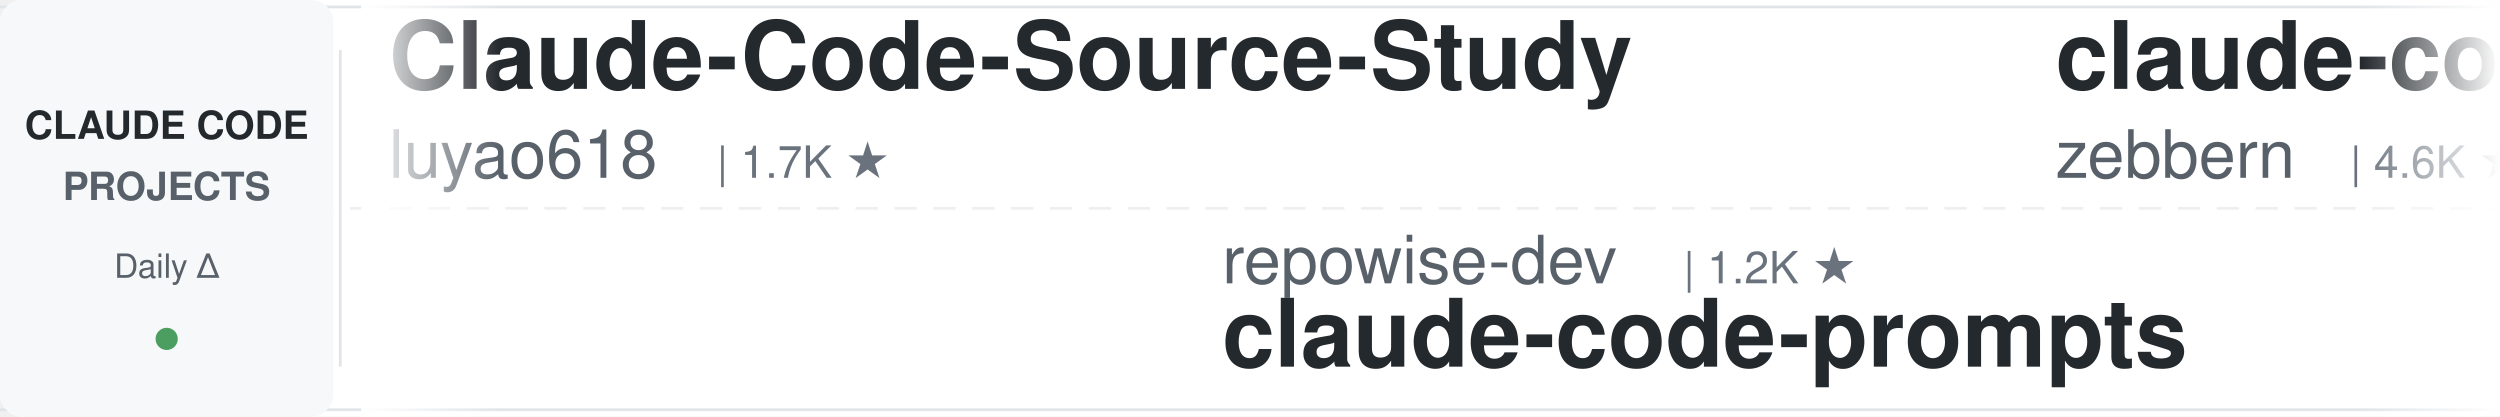
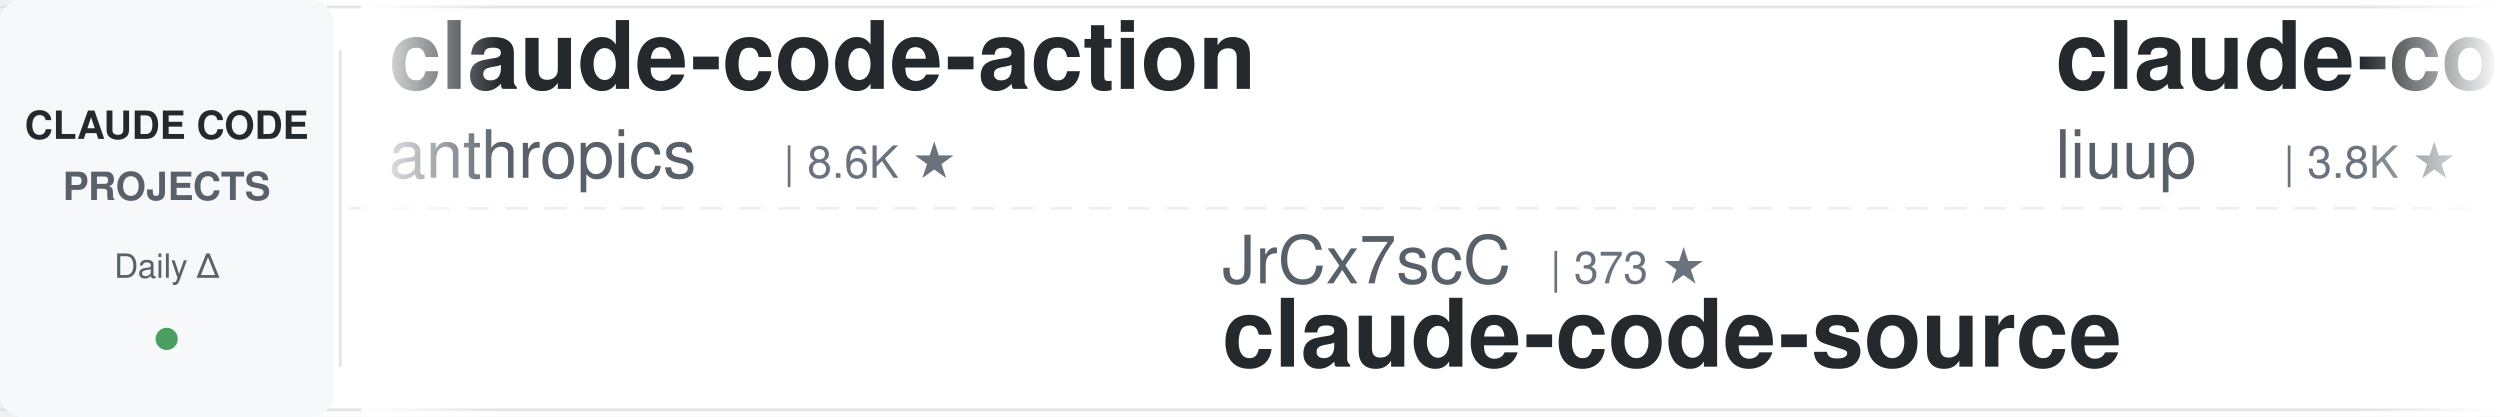
<svg xmlns="http://www.w3.org/2000/svg" width="900" height="150">
  <defs>
    <linearGradient id="leftFade" x1="0%" y1="0%" x2="100%" y2="0%">
      <stop offset="0%" style="stop-color:#ffffff;stop-opacity:1" />
      <stop offset="100%" style="stop-color:#ffffff;stop-opacity:0" />
    </linearGradient>
    <linearGradient id="rightFade" x1="0%" y1="0%" x2="100%" y2="0%">
      <stop offset="0%" style="stop-color:#ffffff;stop-opacity:0" />
      <stop offset="100%" style="stop-color:#ffffff;stop-opacity:1" />
    </linearGradient>
  </defs>
  <rect width="900" height="150" fill="#ffffff" rx="8" />
  <rect x="0" y="2" width="900" height="1" fill="#e1e4e8" />
  <rect x="0" y="147" width="900" height="1" fill="#e1e4e8" />
  <line x1="0" y1="75" x2="900" y2="75" stroke="#e1e4e8" stroke-width="1" stroke-dasharray="8 6" opacity="0.6" />
  <rect x="0" y="0" width="120" height="150" fill="#f6f8fa" rx="8" />
  <text x="60" y="50" font-family="-apple-system, BlinkMacSystemFont, 'Segoe UI', Helvetica, Arial, sans-serif" font-size="14" font-weight="600" fill="#24292e" text-anchor="middle">CLAUDE CODE</text>
  <text x="60" y="72" font-family="-apple-system, BlinkMacSystemFont, 'Segoe UI', Helvetica, Arial, sans-serif" font-size="14" font-weight="600" fill="#586069" text-anchor="middle">PROJECTS</text>
  <text x="60" y="100" font-family="-apple-system, BlinkMacSystemFont, 'Segoe UI', Helvetica, Arial, sans-serif" font-size="12" font-weight="500" fill="#586069" text-anchor="middle">Daily Δ</text>
  <circle cx="60" cy="122" r="4" fill="#22863a" opacity="0.8" />
  <rect x="122" y="18" width="1" height="114" fill="#e1e4e8" />
  <clipPath id="tickerClip">
    <rect x="130" y="0" width="770" height="150" />
  </clipPath>
  <g clip-path="url(#tickerClip)">
    <g id="tickerItems">
      <animateTransform attributeName="transform" attributeType="XML" type="translate" from="0 0" to="-3000 0" dur="54s" repeatCount="indefinite" />
      <g transform="translate(0, 0)">
-         <text x="140" y="32" font-family="-apple-system, BlinkMacSystemFont, 'Segoe UI', Helvetica, Arial, sans-serif" font-size="34" font-weight="600" fill="#24292e">Claude-Code-Source-Study</text>
-         <text x="140" y="64" font-family="-apple-system, BlinkMacSystemFont, 'Segoe UI', Helvetica, Arial, sans-serif" font-size="24" font-weight="400" fill="#586069">luyao618</text>
-         <text x="258" y="64" font-family="-apple-system, BlinkMacSystemFont, 'Segoe UI', Helvetica, Arial, sans-serif" font-size="16" font-weight="500" fill="#6a737d">| 1.7K ★</text>
+         <text x="140" y="32" font-family="-apple-system, BlinkMacSystemFont, 'Segoe UI', Helvetica, Arial, sans-serif" font-size="34" font-weight="600" fill="#24292e">claude-code-action</text>
+         <text x="140" y="64" font-family="-apple-system, BlinkMacSystemFont, 'Segoe UI', Helvetica, Arial, sans-serif" font-size="24" font-weight="400" fill="#586069">anthropics</text>
+         <text x="282" y="64" font-family="-apple-system, BlinkMacSystemFont, 'Segoe UI', Helvetica, Arial, sans-serif" font-size="16" font-weight="500" fill="#6a737d">| 8.6K ★</text>
      </g>
      <g transform="translate(300, 0)">
-         <text x="140" y="102" font-family="-apple-system, BlinkMacSystemFont, 'Segoe UI', Helvetica, Arial, sans-serif" font-size="24" font-weight="400" fill="#586069">repowise-dev</text>
-         <text x="306" y="102" font-family="-apple-system, BlinkMacSystemFont, 'Segoe UI', Helvetica, Arial, sans-serif" font-size="16" font-weight="500" fill="#6a737d">| 1.2K ★</text>
-         <text x="140" y="132" font-family="-apple-system, BlinkMacSystemFont, 'Segoe UI', Helvetica, Arial, sans-serif" font-size="34" font-weight="600" fill="#24292e">claude-code-prompts</text>
+         <text x="140" y="102" font-family="-apple-system, BlinkMacSystemFont, 'Segoe UI', Helvetica, Arial, sans-serif" font-size="24" font-weight="400" fill="#586069">JrCx7scC</text>
+         <text x="258" y="102" font-family="-apple-system, BlinkMacSystemFont, 'Segoe UI', Helvetica, Arial, sans-serif" font-size="16" font-weight="500" fill="#6a737d">| 373 ★</text>
+         <text x="140" y="132" font-family="-apple-system, BlinkMacSystemFont, 'Segoe UI', Helvetica, Arial, sans-serif" font-size="34" font-weight="600" fill="#24292e">claude-code-source</text>
      </g>
      <g transform="translate(600, 0)">
-         <text x="140" y="32" font-family="-apple-system, BlinkMacSystemFont, 'Segoe UI', Helvetica, Arial, sans-serif" font-size="34" font-weight="600" fill="#24292e">claude-code-guide</text>
-         <text x="140" y="64" font-family="-apple-system, BlinkMacSystemFont, 'Segoe UI', Helvetica, Arial, sans-serif" font-size="24" font-weight="400" fill="#586069">zebbern</text>
-         <text x="246" y="64" font-family="-apple-system, BlinkMacSystemFont, 'Segoe UI', Helvetica, Arial, sans-serif" font-size="16" font-weight="500" fill="#6a737d">| 4.6K ★</text>
+         <text x="140" y="32" font-family="-apple-system, BlinkMacSystemFont, 'Segoe UI', Helvetica, Arial, sans-serif" font-size="34" font-weight="600" fill="#24292e">claude-code-analysis</text>
+         <text x="140" y="64" font-family="-apple-system, BlinkMacSystemFont, 'Segoe UI', Helvetica, Arial, sans-serif" font-size="24" font-weight="400" fill="#586069">liuup</text>
+         <text x="222" y="64" font-family="-apple-system, BlinkMacSystemFont, 'Segoe UI', Helvetica, Arial, sans-serif" font-size="16" font-weight="500" fill="#6a737d">| 3.8K ★</text>
      </g>
      <g transform="translate(900, 0)">
-         <text x="140" y="102" font-family="-apple-system, BlinkMacSystemFont, 'Segoe UI', Helvetica, Arial, sans-serif" font-size="24" font-weight="400" fill="#586069">xu-xiang</text>
-         <text x="258" y="102" font-family="-apple-system, BlinkMacSystemFont, 'Segoe UI', Helvetica, Arial, sans-serif" font-size="16" font-weight="500" fill="#6a737d">| 1.8K ★</text>
-         <text x="140" y="132" font-family="-apple-system, BlinkMacSystemFont, 'Segoe UI', Helvetica, Arial, sans-serif" font-size="34" font-weight="600" fill="#24292e">everything-claude-code-z...</text>
+         <text x="140" y="102" font-family="-apple-system, BlinkMacSystemFont, 'Segoe UI', Helvetica, Arial, sans-serif" font-size="24" font-weight="400" fill="#586069">VoltAgent</text>
+         <text x="270" y="102" font-family="-apple-system, BlinkMacSystemFont, 'Segoe UI', Helvetica, Arial, sans-serif" font-size="16" font-weight="500" fill="#6a737d">| 24.2K ★</text>
+         <text x="140" y="132" font-family="-apple-system, BlinkMacSystemFont, 'Segoe UI', Helvetica, Arial, sans-serif" font-size="34" font-weight="600" fill="#24292e">awesome-claude-code-suba...</text>
      </g>
      <g transform="translate(1200, 0)">
-         <text x="140" y="32" font-family="-apple-system, BlinkMacSystemFont, 'Segoe UI', Helvetica, Arial, sans-serif" font-size="34" font-weight="600" fill="#24292e">awesome-claude-code</text>
-         <text x="140" y="64" font-family="-apple-system, BlinkMacSystemFont, 'Segoe UI', Helvetica, Arial, sans-serif" font-size="24" font-weight="400" fill="#586069">jqueryscript</text>
-         <text x="306" y="64" font-family="-apple-system, BlinkMacSystemFont, 'Segoe UI', Helvetica, Arial, sans-serif" font-size="16" font-weight="500" fill="#6a737d">| 494 ★</text>
+         <text x="140" y="32" font-family="-apple-system, BlinkMacSystemFont, 'Segoe UI', Helvetica, Arial, sans-serif" font-size="34" font-weight="600" fill="#24292e">claude-code-from-scratch</text>
+         <text x="140" y="64" font-family="-apple-system, BlinkMacSystemFont, 'Segoe UI', Helvetica, Arial, sans-serif" font-size="24" font-weight="400" fill="#586069">Windy3f3f3f3f</text>
+         <text x="318" y="64" font-family="-apple-system, BlinkMacSystemFont, 'Segoe UI', Helvetica, Arial, sans-serif" font-size="16" font-weight="500" fill="#6a737d">| 2.5K ★</text>
      </g>
      <g transform="translate(1500, 0)">
-         <text x="140" y="102" font-family="-apple-system, BlinkMacSystemFont, 'Segoe UI', Helvetica, Arial, sans-serif" font-size="24" font-weight="400" fill="#586069">disler</text>
-         <text x="234" y="102" font-family="-apple-system, BlinkMacSystemFont, 'Segoe UI', Helvetica, Arial, sans-serif" font-size="16" font-weight="500" fill="#6a737d">| 1.6K ★</text>
-         <text x="140" y="132" font-family="-apple-system, BlinkMacSystemFont, 'Segoe UI', Helvetica, Arial, sans-serif" font-size="34" font-weight="600" fill="#24292e">pi-vs-claude-code</text>
+         <text x="140" y="102" font-family="-apple-system, BlinkMacSystemFont, 'Segoe UI', Helvetica, Arial, sans-serif" font-size="24" font-weight="400" fill="#586069">VILA-Lab</text>
+         <text x="258" y="102" font-family="-apple-system, BlinkMacSystemFont, 'Segoe UI', Helvetica, Arial, sans-serif" font-size="16" font-weight="500" fill="#6a737d">| 2.0K ★</text>
+         <text x="140" y="132" font-family="-apple-system, BlinkMacSystemFont, 'Segoe UI', Helvetica, Arial, sans-serif" font-size="34" font-weight="600" fill="#24292e">Dive-into-Claude-Code</text>
      </g>
      <g transform="translate(1800, 0)">
-         <text x="140" y="32" font-family="-apple-system, BlinkMacSystemFont, 'Segoe UI', Helvetica, Arial, sans-serif" font-size="34" font-weight="600" fill="#24292e">claude-code-tudou</text>
-         <text x="140" y="64" font-family="-apple-system, BlinkMacSystemFont, 'Segoe UI', Helvetica, Arial, sans-serif" font-size="24" font-weight="400" fill="#586069">AICoderTudou</text>
-         <text x="306" y="64" font-family="-apple-system, BlinkMacSystemFont, 'Segoe UI', Helvetica, Arial, sans-serif" font-size="16" font-weight="500" fill="#6a737d">| 497 ★</text>
+         <text x="140" y="32" font-family="-apple-system, BlinkMacSystemFont, 'Segoe UI', Helvetica, Arial, sans-serif" font-size="34" font-weight="600" fill="#24292e">claude-code-from-source</text>
+         <text x="140" y="64" font-family="-apple-system, BlinkMacSystemFont, 'Segoe UI', Helvetica, Arial, sans-serif" font-size="24" font-weight="400" fill="#586069">alejandrobalderas</text>
+         <text x="366" y="64" font-family="-apple-system, BlinkMacSystemFont, 'Segoe UI', Helvetica, Arial, sans-serif" font-size="16" font-weight="500" fill="#6a737d">| 2.8K ★</text>
      </g>
      <g transform="translate(2100, 0)">
-         <text x="140" y="102" font-family="-apple-system, BlinkMacSystemFont, 'Segoe UI', Helvetica, Arial, sans-serif" font-size="24" font-weight="400" fill="#586069">anthropics</text>
-         <text x="282" y="102" font-family="-apple-system, BlinkMacSystemFont, 'Segoe UI', Helvetica, Arial, sans-serif" font-size="16" font-weight="500" fill="#6a737d">| 167.5K ★</text>
-         <text x="140" y="132" font-family="-apple-system, BlinkMacSystemFont, 'Segoe UI', Helvetica, Arial, sans-serif" font-size="34" font-weight="600" fill="#24292e">skills</text>
+         <text x="140" y="102" font-family="-apple-system, BlinkMacSystemFont, 'Segoe UI', Helvetica, Arial, sans-serif" font-size="24" font-weight="400" fill="#586069">pedrohcgs</text>
+         <text x="270" y="102" font-family="-apple-system, BlinkMacSystemFont, 'Segoe UI', Helvetica, Arial, sans-serif" font-size="16" font-weight="500" fill="#6a737d">| 1.5K ★</text>
+         <text x="140" y="132" font-family="-apple-system, BlinkMacSystemFont, 'Segoe UI', Helvetica, Arial, sans-serif" font-size="34" font-weight="600" fill="#24292e">claude-code-my-workflow</text>
      </g>
      <g transform="translate(2400, 0)">
-         <text x="140" y="32" font-family="-apple-system, BlinkMacSystemFont, 'Segoe UI', Helvetica, Arial, sans-serif" font-size="34" font-weight="600" fill="#24292e">claude-code-source</text>
-         <text x="140" y="64" font-family="-apple-system, BlinkMacSystemFont, 'Segoe UI', Helvetica, Arial, sans-serif" font-size="24" font-weight="400" fill="#586069">AprilNEA</text>
-         <text x="258" y="64" font-family="-apple-system, BlinkMacSystemFont, 'Segoe UI', Helvetica, Arial, sans-serif" font-size="16" font-weight="500" fill="#6a737d">| 392 ★</text>
+         <text x="140" y="32" font-family="-apple-system, BlinkMacSystemFont, 'Segoe UI', Helvetica, Arial, sans-serif" font-size="34" font-weight="600" fill="#24292e">claude-code-book</text>
+         <text x="140" y="64" font-family="-apple-system, BlinkMacSystemFont, 'Segoe UI', Helvetica, Arial, sans-serif" font-size="24" font-weight="400" fill="#586069">lintsinghua</text>
+         <text x="294" y="64" font-family="-apple-system, BlinkMacSystemFont, 'Segoe UI', Helvetica, Arial, sans-serif" font-size="16" font-weight="500" fill="#6a737d">| 4.1K ★</text>
      </g>
      <g transform="translate(2700, 0)">
-         <text x="140" y="102" font-family="-apple-system, BlinkMacSystemFont, 'Segoe UI', Helvetica, Arial, sans-serif" font-size="24" font-weight="400" fill="#586069">ChrisWiles</text>
-         <text x="282" y="102" font-family="-apple-system, BlinkMacSystemFont, 'Segoe UI', Helvetica, Arial, sans-serif" font-size="16" font-weight="500" fill="#6a737d">| 6.0K ★</text>
-         <text x="140" y="132" font-family="-apple-system, BlinkMacSystemFont, 'Segoe UI', Helvetica, Arial, sans-serif" font-size="34" font-weight="600" fill="#24292e">claude-code-showcase</text>
+         <text x="140" y="102" font-family="-apple-system, BlinkMacSystemFont, 'Segoe UI', Helvetica, Arial, sans-serif" font-size="24" font-weight="400" fill="#586069">Piebald-AI</text>
+         <text x="282" y="102" font-family="-apple-system, BlinkMacSystemFont, 'Segoe UI', Helvetica, Arial, sans-serif" font-size="16" font-weight="500" fill="#6a737d">| 12.2K ★</text>
+         <text x="140" y="132" font-family="-apple-system, BlinkMacSystemFont, 'Segoe UI', Helvetica, Arial, sans-serif" font-size="34" font-weight="600" fill="#24292e">claude-code-system-promp...</text>
      </g>
      <g transform="translate(3000, 0)">
-         <text x="140" y="32" font-family="-apple-system, BlinkMacSystemFont, 'Segoe UI', Helvetica, Arial, sans-serif" font-size="34" font-weight="600" fill="#24292e">Claude-Code-Source-Study</text>
-         <text x="140" y="64" font-family="-apple-system, BlinkMacSystemFont, 'Segoe UI', Helvetica, Arial, sans-serif" font-size="24" font-weight="400" fill="#586069">luyao618</text>
-         <text x="258" y="64" font-family="-apple-system, BlinkMacSystemFont, 'Segoe UI', Helvetica, Arial, sans-serif" font-size="16" font-weight="500" fill="#6a737d">| 1.7K ★</text>
+         <text x="140" y="32" font-family="-apple-system, BlinkMacSystemFont, 'Segoe UI', Helvetica, Arial, sans-serif" font-size="34" font-weight="600" fill="#24292e">claude-code-action</text>
+         <text x="140" y="64" font-family="-apple-system, BlinkMacSystemFont, 'Segoe UI', Helvetica, Arial, sans-serif" font-size="24" font-weight="400" fill="#586069">anthropics</text>
+         <text x="282" y="64" font-family="-apple-system, BlinkMacSystemFont, 'Segoe UI', Helvetica, Arial, sans-serif" font-size="16" font-weight="500" fill="#6a737d">| 8.6K ★</text>
      </g>
      <g transform="translate(3300, 0)">
-         <text x="140" y="102" font-family="-apple-system, BlinkMacSystemFont, 'Segoe UI', Helvetica, Arial, sans-serif" font-size="24" font-weight="400" fill="#586069">repowise-dev</text>
-         <text x="306" y="102" font-family="-apple-system, BlinkMacSystemFont, 'Segoe UI', Helvetica, Arial, sans-serif" font-size="16" font-weight="500" fill="#6a737d">| 1.2K ★</text>
-         <text x="140" y="132" font-family="-apple-system, BlinkMacSystemFont, 'Segoe UI', Helvetica, Arial, sans-serif" font-size="34" font-weight="600" fill="#24292e">claude-code-prompts</text>
+         <text x="140" y="102" font-family="-apple-system, BlinkMacSystemFont, 'Segoe UI', Helvetica, Arial, sans-serif" font-size="24" font-weight="400" fill="#586069">JrCx7scC</text>
+         <text x="258" y="102" font-family="-apple-system, BlinkMacSystemFont, 'Segoe UI', Helvetica, Arial, sans-serif" font-size="16" font-weight="500" fill="#6a737d">| 373 ★</text>
+         <text x="140" y="132" font-family="-apple-system, BlinkMacSystemFont, 'Segoe UI', Helvetica, Arial, sans-serif" font-size="34" font-weight="600" fill="#24292e">claude-code-source</text>
      </g>
      <g transform="translate(3600, 0)">
-         <text x="140" y="32" font-family="-apple-system, BlinkMacSystemFont, 'Segoe UI', Helvetica, Arial, sans-serif" font-size="34" font-weight="600" fill="#24292e">claude-code-guide</text>
-         <text x="140" y="64" font-family="-apple-system, BlinkMacSystemFont, 'Segoe UI', Helvetica, Arial, sans-serif" font-size="24" font-weight="400" fill="#586069">zebbern</text>
-         <text x="246" y="64" font-family="-apple-system, BlinkMacSystemFont, 'Segoe UI', Helvetica, Arial, sans-serif" font-size="16" font-weight="500" fill="#6a737d">| 4.6K ★</text>
+         <text x="140" y="32" font-family="-apple-system, BlinkMacSystemFont, 'Segoe UI', Helvetica, Arial, sans-serif" font-size="34" font-weight="600" fill="#24292e">claude-code-analysis</text>
+         <text x="140" y="64" font-family="-apple-system, BlinkMacSystemFont, 'Segoe UI', Helvetica, Arial, sans-serif" font-size="24" font-weight="400" fill="#586069">liuup</text>
+         <text x="222" y="64" font-family="-apple-system, BlinkMacSystemFont, 'Segoe UI', Helvetica, Arial, sans-serif" font-size="16" font-weight="500" fill="#6a737d">| 3.8K ★</text>
      </g>
      <g transform="translate(3900, 0)">
-         <text x="140" y="102" font-family="-apple-system, BlinkMacSystemFont, 'Segoe UI', Helvetica, Arial, sans-serif" font-size="24" font-weight="400" fill="#586069">xu-xiang</text>
-         <text x="258" y="102" font-family="-apple-system, BlinkMacSystemFont, 'Segoe UI', Helvetica, Arial, sans-serif" font-size="16" font-weight="500" fill="#6a737d">| 1.8K ★</text>
-         <text x="140" y="132" font-family="-apple-system, BlinkMacSystemFont, 'Segoe UI', Helvetica, Arial, sans-serif" font-size="34" font-weight="600" fill="#24292e">everything-claude-code-z...</text>
+         <text x="140" y="102" font-family="-apple-system, BlinkMacSystemFont, 'Segoe UI', Helvetica, Arial, sans-serif" font-size="24" font-weight="400" fill="#586069">VoltAgent</text>
+         <text x="270" y="102" font-family="-apple-system, BlinkMacSystemFont, 'Segoe UI', Helvetica, Arial, sans-serif" font-size="16" font-weight="500" fill="#6a737d">| 24.2K ★</text>
+         <text x="140" y="132" font-family="-apple-system, BlinkMacSystemFont, 'Segoe UI', Helvetica, Arial, sans-serif" font-size="34" font-weight="600" fill="#24292e">awesome-claude-code-suba...</text>
      </g>
    </g>
  </g>
  <rect x="130" y="0" width="50" height="150" fill="url(#leftFade)" />
  <rect x="850" y="0" width="50" height="150" fill="url(#rightFade)" />
</svg>
